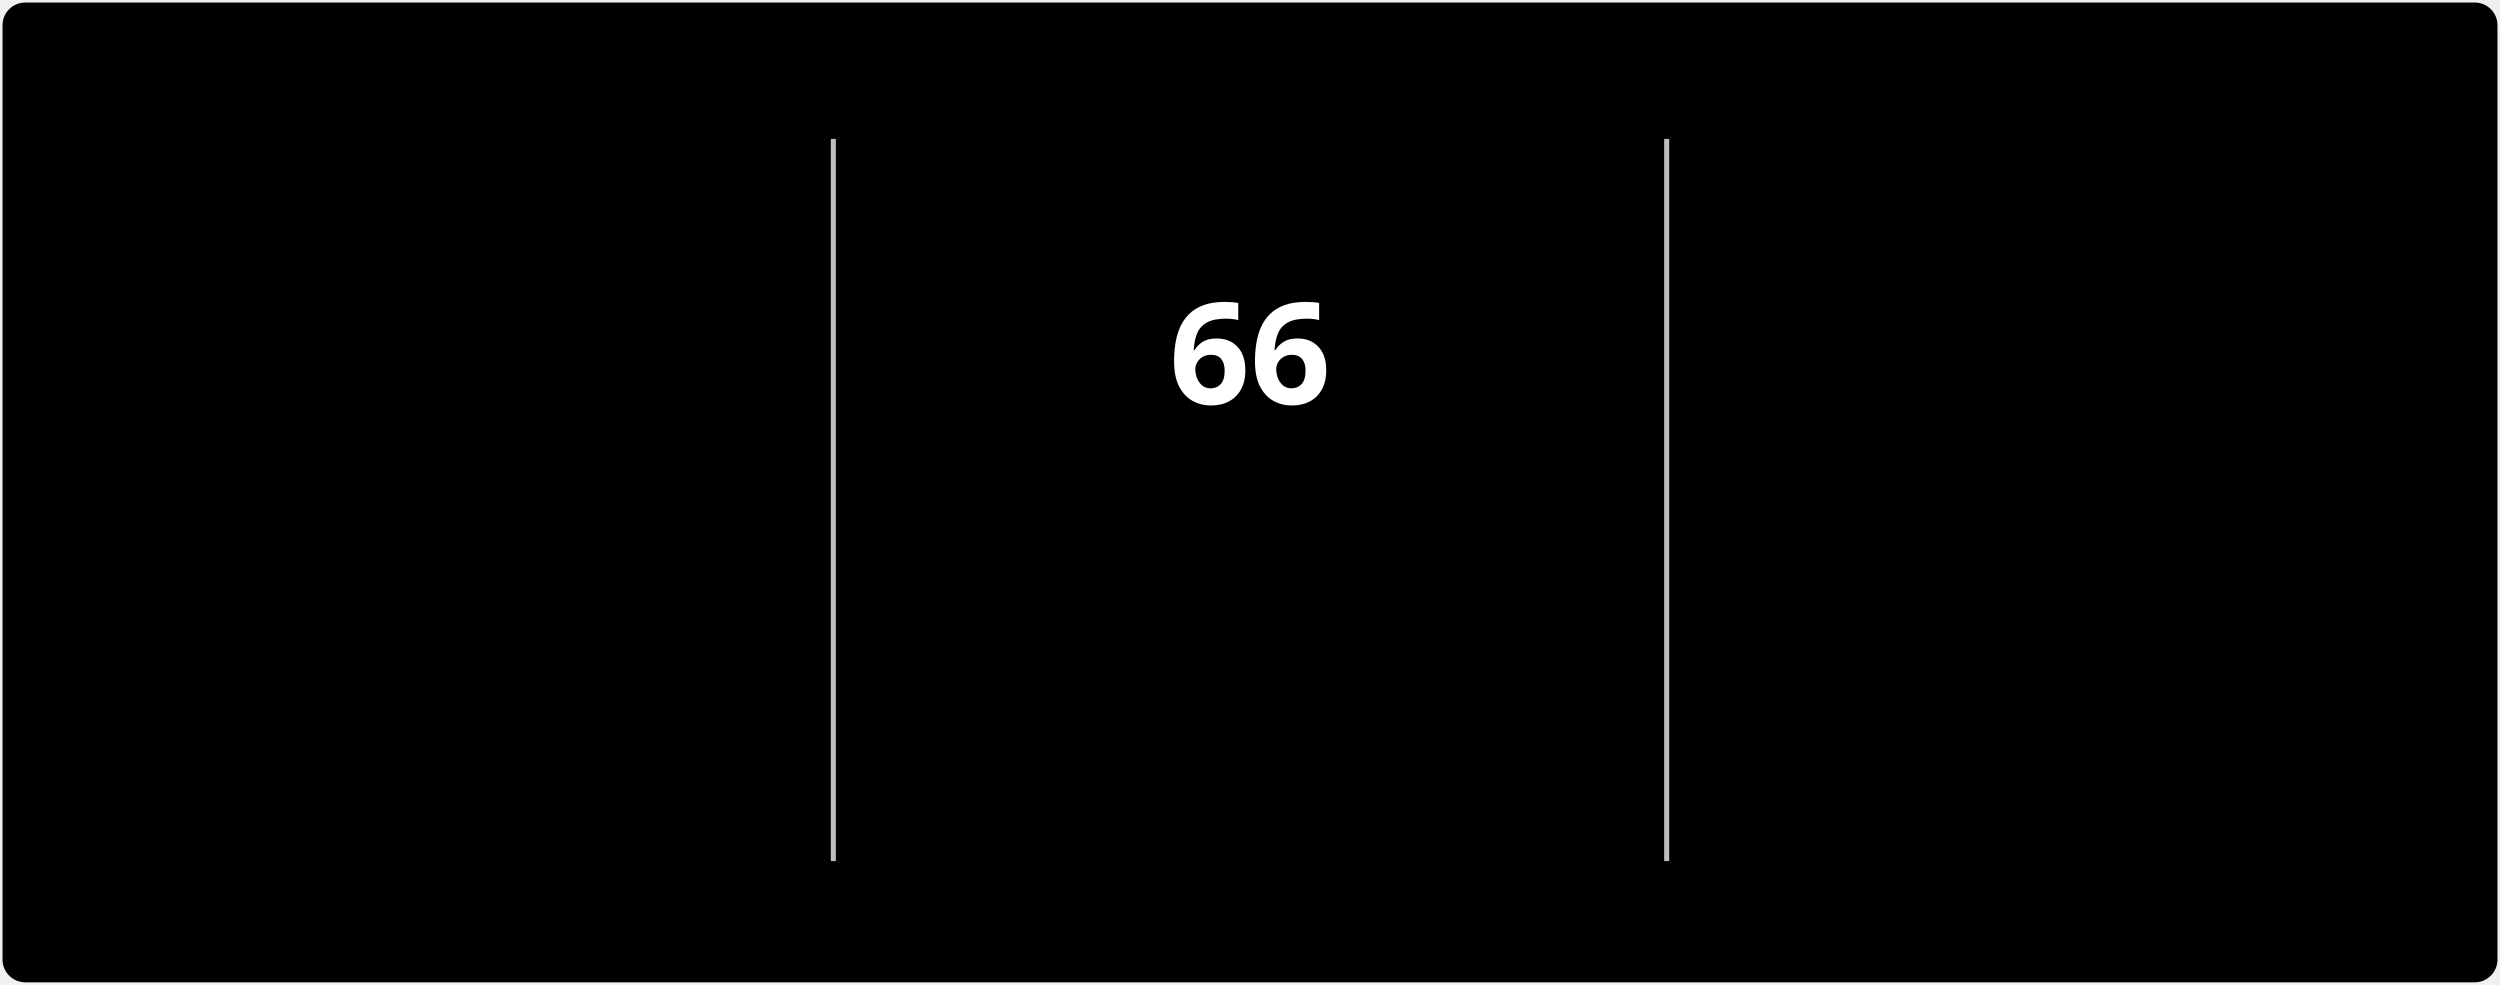
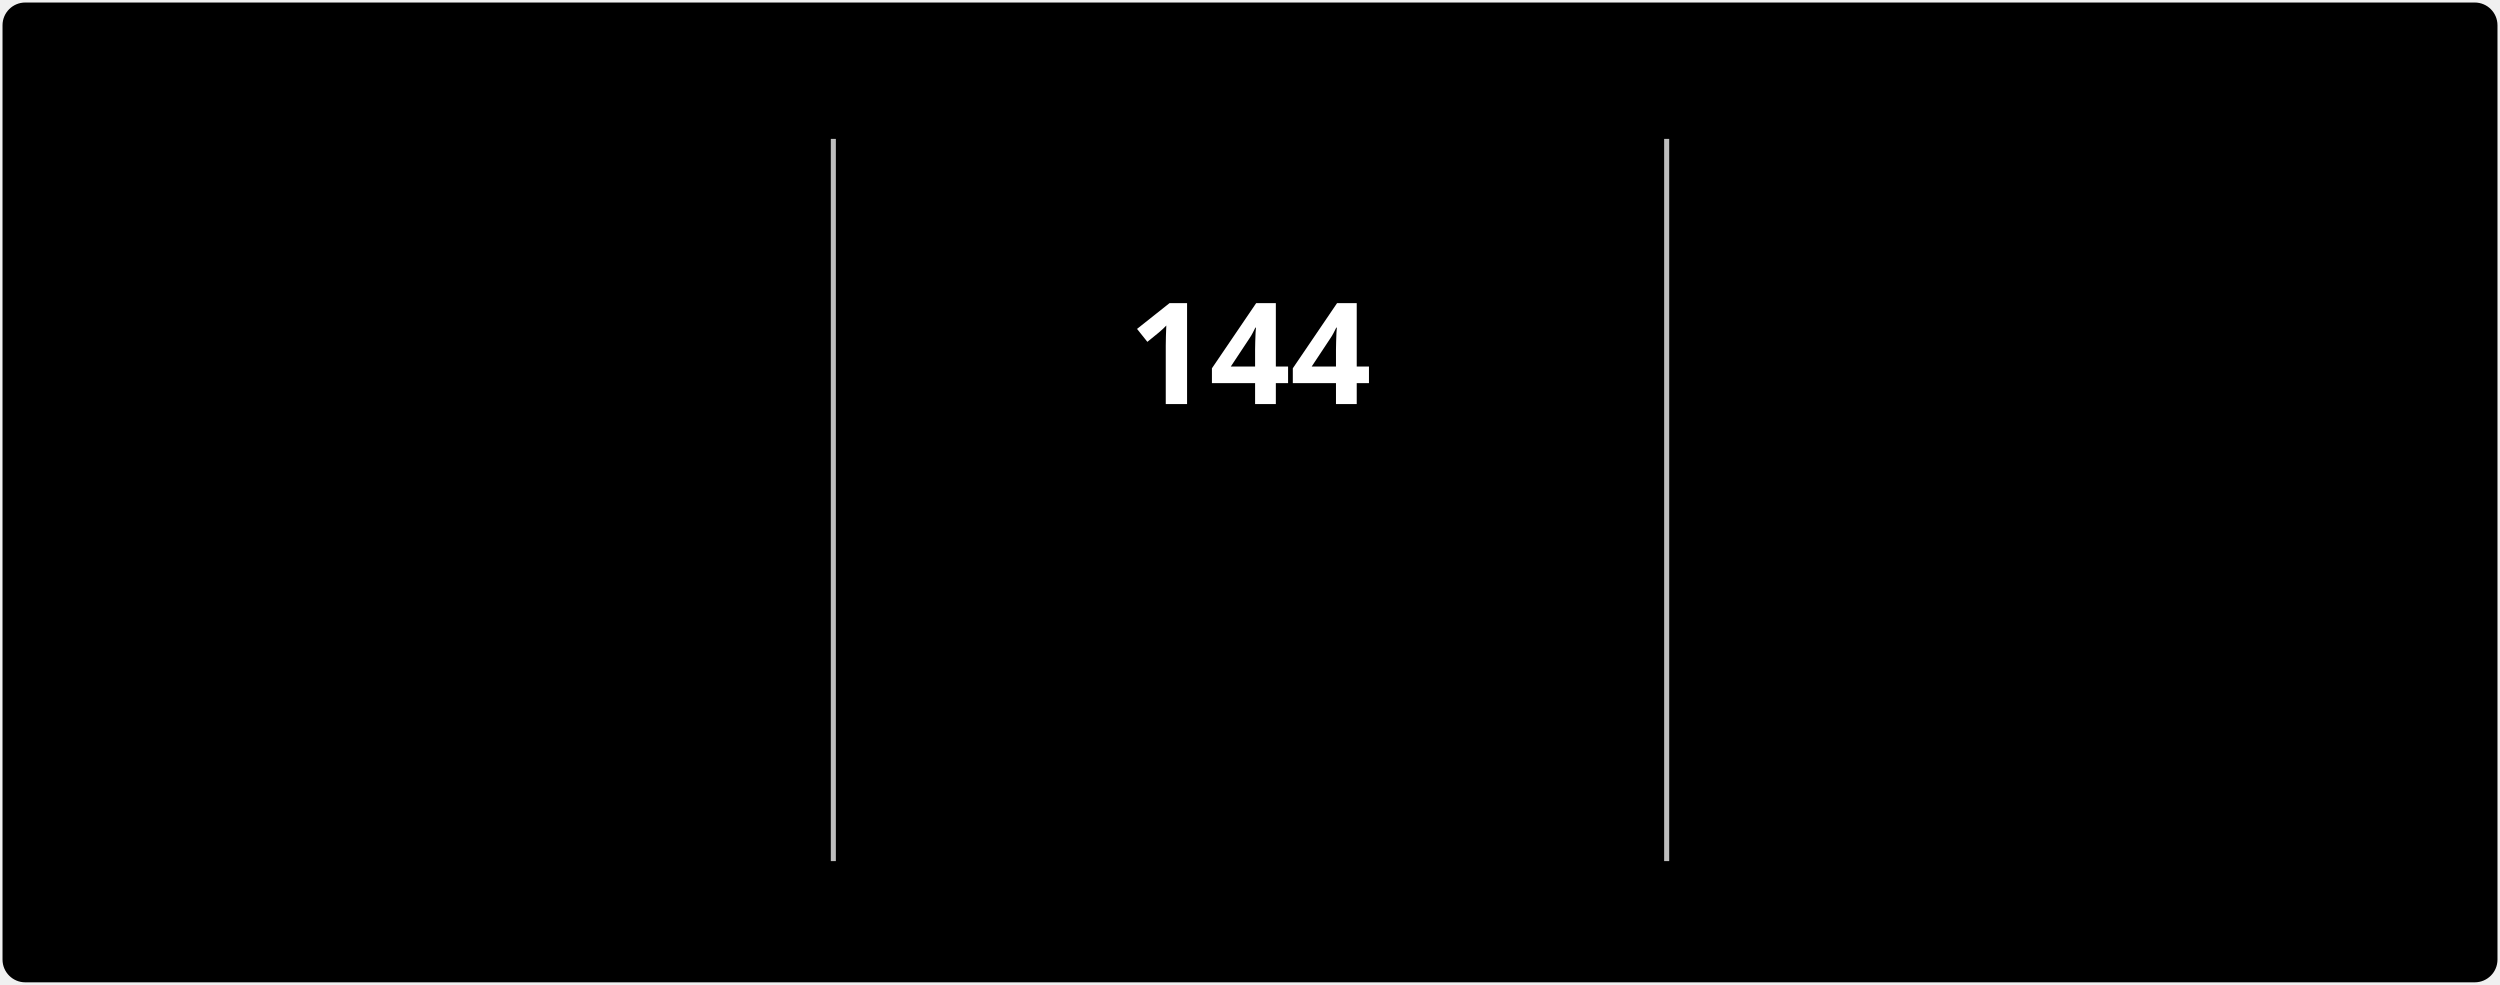
<svg xmlns="http://www.w3.org/2000/svg" style="isolation: isolate" viewBox="0 0 495 195" width="495px" height="195px" direction="ltr">
  <style>
            @keyframes currstreak {
                0% { font-size: 3px; opacity: 0.2; }
                80% { font-size: 34px; opacity: 1; }
                100% { font-size: 28px; opacity: 1; }
            }
            @keyframes fadein {
                0% { opacity: 0; }
                100% { opacity: 1; }
            }
        </style>
  <defs>
    <clipPath id="outer_rectangle">
      <rect width="495" height="195" rx="4.5" />
    </clipPath>
    <mask id="mask_out_ring_behind_fire">
      <rect width="495" height="195" fill="white" />
      <ellipse id="mask-ellipse" cx="247.5" cy="32" rx="13" ry="18" fill="black" />
    </mask>
  </defs>
  <g clip-path="url(#outer_rectangle)">
    <g style="isolation: isolate">
      <rect stroke="#000000" stroke-opacity="0" fill="#000000" rx="4.5" x="0.5" y="0.5" width="494" height="194" />
    </g>
    <g style="isolation: isolate">
      <line x1="165" y1="28" x2="165" y2="170" vector-effect="non-scaling-stroke" stroke-width="1" stroke="#BEBEBE" stroke-linejoin="miter" stroke-linecap="square" stroke-miterlimit="3" />
      <line x1="330" y1="28" x2="330" y2="170" vector-effect="non-scaling-stroke" stroke-width="1" stroke="#BEBEBE" stroke-linejoin="miter" stroke-linecap="square" stroke-miterlimit="3" />
    </g>
    <g style="isolation: isolate">
      <g transform="translate(82.5, 48)">
        <text x="0" y="32" stroke-width="0" text-anchor="middle" fill="#FFFFFF" stroke="none" font-family="&quot;Segoe UI&quot;, Ubuntu, sans-serif" font-weight="700" font-size="28px" font-style="normal" style="opacity: 0; animation: fadein 0.5s linear forwards 0.6s">
-                         3,590
+                         1,224
                    </text>
      </g>
      <g transform="translate(82.5, 84)">
        <text x="0" y="32" stroke-width="0" text-anchor="middle" fill="#FFFFFF" stroke="none" font-family="&quot;Segoe UI&quot;, Ubuntu, sans-serif" font-weight="400" font-size="14px" font-style="normal" style="opacity: 0; animation: fadein 0.5s linear forwards 0.7s">
                        Total Contributions
                    </text>
      </g>
      <g transform="translate(82.5, 114)">
        <text x="0" y="32" stroke-width="0" text-anchor="middle" fill="#C5C5C5" stroke="none" font-family="&quot;Segoe UI&quot;, Ubuntu, sans-serif" font-weight="400" font-size="12px" font-style="normal" style="opacity: 0; animation: fadein 0.5s linear forwards 0.8s">
                        Jul 3, 2022 - Present
                    </text>
      </g>
    </g>
    <g style="isolation: isolate">
      <g transform="translate(247.5, 108)">
        <text x="0" y="32" stroke-width="0" text-anchor="middle" fill="#FB8C00" stroke="none" font-family="&quot;Segoe UI&quot;, Ubuntu, sans-serif" font-weight="700" font-size="14px" font-style="normal" style="opacity: 0; animation: fadein 0.5s linear forwards 0.9s">
                        Current Streak
                    </text>
      </g>
      <g transform="translate(247.5, 145)">
        <text x="0" y="21" stroke-width="0" text-anchor="middle" fill="#C5C5C5" stroke="none" font-family="&quot;Segoe UI&quot;, Ubuntu, sans-serif" font-weight="400" font-size="12px" font-style="normal" style="opacity: 0; animation: fadein 0.5s linear forwards 0.9s">
-                         Sep 16 - Nov 20
+                         Jul 1 - Nov 21
                    </text>
      </g>
      <g mask="url(#mask_out_ring_behind_fire)">
        <circle cx="247.5" cy="71" r="40" fill="none" stroke="#FB8C00" stroke-width="5" style="opacity: 0; animation: fadein 0.5s linear forwards 0.4s" />
      </g>
      <g transform="translate(247.5, 19.5)" stroke-opacity="0" style="opacity: 0; animation: fadein 0.5s linear forwards 0.6s">
        <path d="M -12 -0.5 L 15 -0.5 L 15 23.5 L -12 23.5 L -12 -0.5 Z" fill="none" />
        <path d="M 1.5 0.67 C 1.5 0.67 2.24 3.32 2.24 5.47 C 2.24 7.53 0.89 9.2 -1.17 9.2 C -3.23 9.2 -4.79 7.53 -4.79 5.47 L -4.76 5.11 C -6.78 7.51 -8 10.62 -8 13.99 C -8 18.41 -4.42 22 0 22 C 4.42 22 8 18.41 8 13.99 C 8 8.6 5.41 3.79 1.5 0.67 Z M -0.29 19 C -2.07 19 -3.51 17.6 -3.51 15.86 C -3.51 14.24 -2.46 13.1 -0.7 12.74 C 1.07 12.38 2.9 11.53 3.92 10.16 C 4.31 11.45 4.51 12.81 4.51 14.2 C 4.51 16.85 2.36 19 -0.29 19 Z" fill="#FB8C00" stroke-opacity="0" />
      </g>
      <g transform="translate(247.5, 48)">
        <text x="0" y="32" stroke-width="0" text-anchor="middle" fill="#FFFFFF" stroke="none" font-family="&quot;Segoe UI&quot;, Ubuntu, sans-serif" font-weight="700" font-size="28px" font-style="normal" style="animation: currstreak 0.6s linear forwards">
-                         66
+                         144
                    </text>
      </g>
    </g>
    <g style="isolation: isolate">
      <g transform="translate(412.5, 48)">
        <text x="0" y="32" stroke-width="0" text-anchor="middle" fill="#FFFFFF" stroke="none" font-family="&quot;Segoe UI&quot;, Ubuntu, sans-serif" font-weight="700" font-size="28px" font-style="normal" style="opacity: 0; animation: fadein 0.5s linear forwards 1.2s">
-                         257
+                         144
                    </text>
      </g>
      <g transform="translate(412.5, 84)">
        <text x="0" y="32" stroke-width="0" text-anchor="middle" fill="#FFFFFF" stroke="none" font-family="&quot;Segoe UI&quot;, Ubuntu, sans-serif" font-weight="400" font-size="14px" font-style="normal" style="opacity: 0; animation: fadein 0.5s linear forwards 1.3s">
                        Longest Streak
                    </text>
      </g>
      <g transform="translate(412.5, 114)">
        <text x="0" y="32" stroke-width="0" text-anchor="middle" fill="#C5C5C5" stroke="none" font-family="&quot;Segoe UI&quot;, Ubuntu, sans-serif" font-weight="400" font-size="12px" font-style="normal" style="opacity: 0; animation: fadein 0.5s linear forwards 1.4s">
-                         Jan 1 - Sep 14
+                         Jul 1 - Nov 21
                    </text>
      </g>
    </g>
  </g>
</svg>
